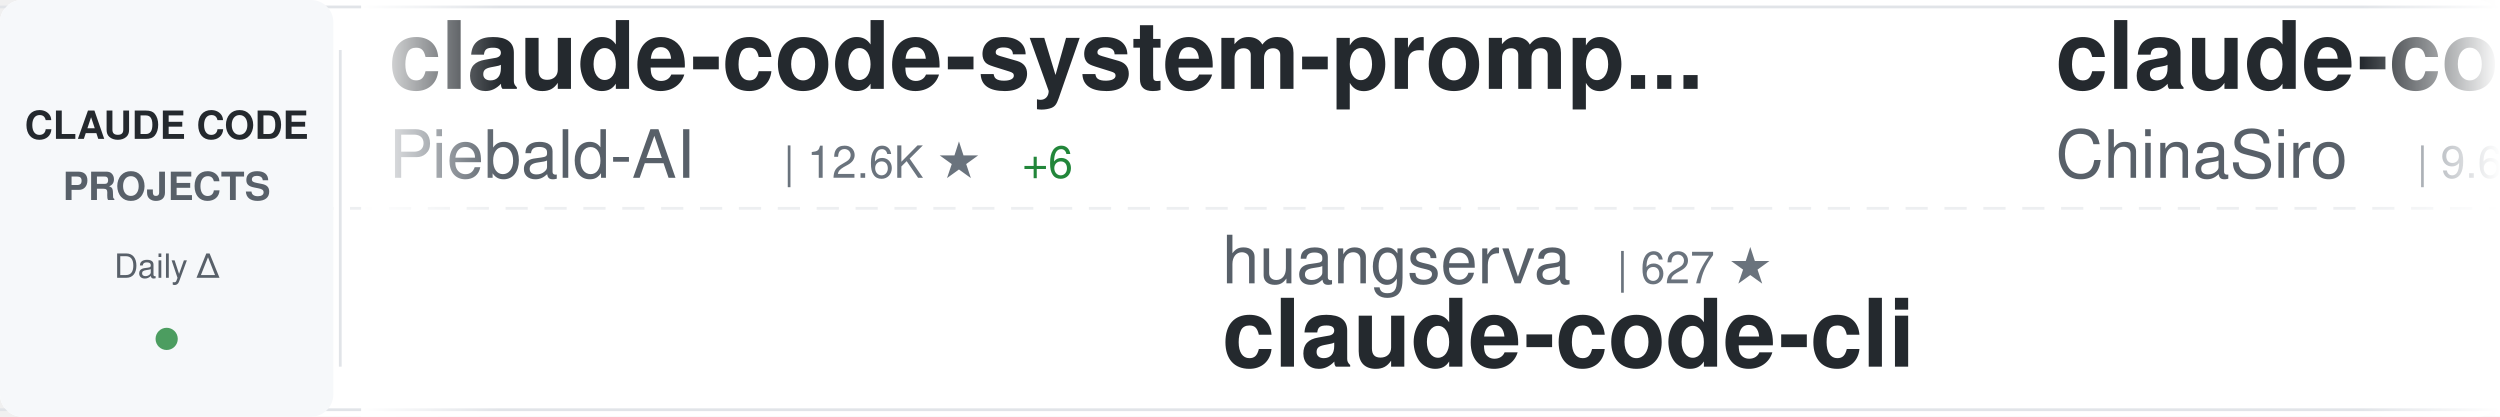
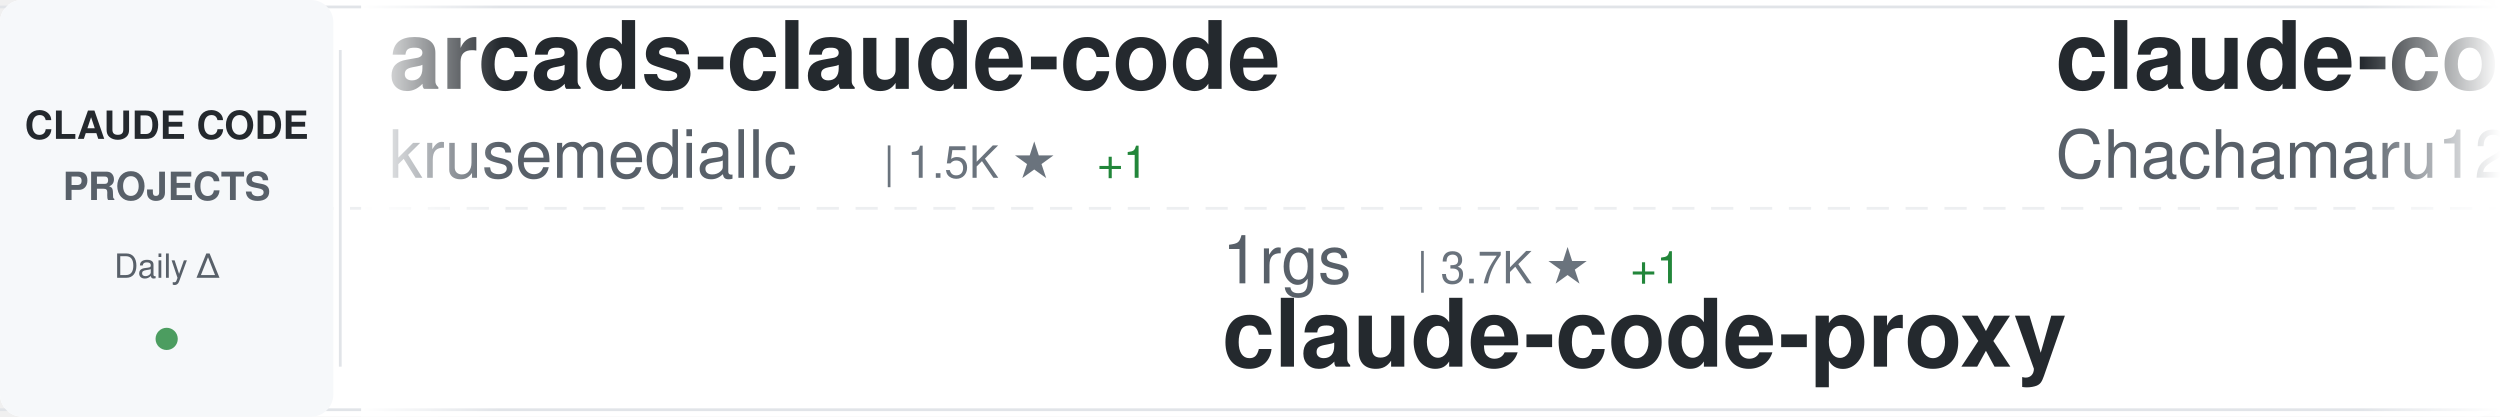
<svg xmlns="http://www.w3.org/2000/svg" width="900" height="150">
  <defs>
    <linearGradient id="awesomeLeftFade" x1="0%" y1="0%" x2="100%" y2="0%">
      <stop offset="0%" style="stop-color:#ffffff;stop-opacity:1" />
      <stop offset="100%" style="stop-color:#ffffff;stop-opacity:0" />
    </linearGradient>
    <linearGradient id="awesomeRightFade" x1="0%" y1="0%" x2="100%" y2="0%">
      <stop offset="0%" style="stop-color:#ffffff;stop-opacity:0" />
      <stop offset="100%" style="stop-color:#ffffff;stop-opacity:1" />
    </linearGradient>
  </defs>
  <rect width="900" height="150" fill="#ffffff" rx="8" />
  <rect x="0" y="2" width="900" height="1" fill="#e1e4e8" />
  <rect x="0" y="147" width="900" height="1" fill="#e1e4e8" />
  <line x1="0" y1="75" x2="900" y2="75" stroke="#e1e4e8" stroke-width="1" stroke-dasharray="8 6" opacity="0.6" />
  <rect x="0" y="0" width="120" height="150" fill="#f6f8fa" rx="8" />
  <text x="60" y="50" font-family="-apple-system, BlinkMacSystemFont, 'Segoe UI', Helvetica, Arial, sans-serif" font-size="14" font-weight="600" fill="#24292e" text-anchor="middle">CLAUDE CODE</text>
  <text x="60" y="72" font-family="-apple-system, BlinkMacSystemFont, 'Segoe UI', Helvetica, Arial, sans-serif" font-size="14" font-weight="600" fill="#586069" text-anchor="middle">PROJECTS</text>
  <text x="60" y="100" font-family="-apple-system, BlinkMacSystemFont, 'Segoe UI', Helvetica, Arial, sans-serif" font-size="12" font-weight="500" fill="#586069" text-anchor="middle">Daily Δ</text>
  <circle cx="60" cy="122" r="4" fill="#22863a" opacity="0.8" />
  <rect x="122" y="18" width="1" height="114" fill="#e1e4e8" />
  <clipPath id="awesomeTickerClip">
    <rect x="130" y="0" width="770" height="150" />
  </clipPath>
  <g clip-path="url(#awesomeTickerClip)">
    <g id="awesomeTickerItems">
      <animateTransform attributeName="transform" attributeType="XML" type="translate" from="0 0" to="-3000 0" dur="54s" repeatCount="indefinite" />
      <g transform="translate(0, 0)">
-         <text x="140" y="32" font-family="-apple-system, BlinkMacSystemFont, 'Segoe UI', Helvetica, Arial, sans-serif" font-size="34" font-weight="600" fill="#24292e">claude-code-system-promp...</text>
-         <text x="140" y="64" font-family="-apple-system, BlinkMacSystemFont, 'Segoe UI', Helvetica, Arial, sans-serif" font-size="24" font-weight="400" fill="#586069">Piebald-AI</text>
-         <text x="282" y="64" font-family="-apple-system, BlinkMacSystemFont, 'Segoe UI', Helvetica, Arial, sans-serif" font-size="16" font-weight="500" fill="#6a737d">| 12.6K ★</text>
-         <text x="368" y="64" font-family="-apple-system, BlinkMacSystemFont, 'Segoe UI', Helvetica, Arial, sans-serif" font-size="16" font-weight="500" fill="#22863a"> +6</text>
+         <text x="140" y="32" font-family="-apple-system, BlinkMacSystemFont, 'Segoe UI', Helvetica, Arial, sans-serif" font-size="34" font-weight="600" fill="#24292e">arcads-claude-code</text>
+         <text x="140" y="64" font-family="-apple-system, BlinkMacSystemFont, 'Segoe UI', Helvetica, Arial, sans-serif" font-size="24" font-weight="400" fill="#586069">krusemediallc</text>
+         <text x="318" y="64" font-family="-apple-system, BlinkMacSystemFont, 'Segoe UI', Helvetica, Arial, sans-serif" font-size="16" font-weight="500" fill="#6a737d">| 1.5K ★</text>
+         <text x="395" y="64" font-family="-apple-system, BlinkMacSystemFont, 'Segoe UI', Helvetica, Arial, sans-serif" font-size="16" font-weight="500" fill="#22863a"> +1</text>
      </g>
      <g transform="translate(300, 0)">
-         <text x="140" y="102" font-family="-apple-system, BlinkMacSystemFont, 'Segoe UI', Helvetica, Arial, sans-serif" font-size="24" font-weight="400" fill="#586069">huangserva</text>
-         <text x="282" y="102" font-family="-apple-system, BlinkMacSystemFont, 'Segoe UI', Helvetica, Arial, sans-serif" font-size="16" font-weight="500" fill="#6a737d">| 627 ★</text>
-         <text x="140" y="132" font-family="-apple-system, BlinkMacSystemFont, 'Segoe UI', Helvetica, Arial, sans-serif" font-size="34" font-weight="600" fill="#24292e">claude-code-cli</text>
+         <text x="140" y="102" font-family="-apple-system, BlinkMacSystemFont, 'Segoe UI', Helvetica, Arial, sans-serif" font-size="24" font-weight="400" fill="#586069">1rgs</text>
+         <text x="210" y="102" font-family="-apple-system, BlinkMacSystemFont, 'Segoe UI', Helvetica, Arial, sans-serif" font-size="16" font-weight="500" fill="#6a737d">| 3.7K ★</text>
+         <text x="287" y="102" font-family="-apple-system, BlinkMacSystemFont, 'Segoe UI', Helvetica, Arial, sans-serif" font-size="16" font-weight="500" fill="#22863a"> +1</text>
+         <text x="140" y="132" font-family="-apple-system, BlinkMacSystemFont, 'Segoe UI', Helvetica, Arial, sans-serif" font-size="34" font-weight="600" fill="#24292e">claude-code-proxy</text>
      </g>
      <g transform="translate(600, 0)">
-         <text x="140" y="32" font-family="-apple-system, BlinkMacSystemFont, 'Segoe UI', Helvetica, Arial, sans-serif" font-size="34" font-weight="600" fill="#24292e">claude-code-sourcemap</text>
-         <text x="140" y="64" font-family="-apple-system, BlinkMacSystemFont, 'Segoe UI', Helvetica, Arial, sans-serif" font-size="24" font-weight="400" fill="#586069">ChinaSiro</text>
-         <text x="270" y="64" font-family="-apple-system, BlinkMacSystemFont, 'Segoe UI', Helvetica, Arial, sans-serif" font-size="16" font-weight="500" fill="#6a737d">| 9.6K ★</text>
-         <text x="347" y="64" font-family="-apple-system, BlinkMacSystemFont, 'Segoe UI', Helvetica, Arial, sans-serif" font-size="16" font-weight="500" fill="#cb2431"> -1</text>
+         <text x="140" y="32" font-family="-apple-system, BlinkMacSystemFont, 'Segoe UI', Helvetica, Arial, sans-serif" font-size="34" font-weight="600" fill="#24292e">claude-code-harness</text>
+         <text x="140" y="64" font-family="-apple-system, BlinkMacSystemFont, 'Segoe UI', Helvetica, Arial, sans-serif" font-size="24" font-weight="400" fill="#586069">Chachamaru127</text>
+         <text x="318" y="64" font-family="-apple-system, BlinkMacSystemFont, 'Segoe UI', Helvetica, Arial, sans-serif" font-size="16" font-weight="500" fill="#6a737d">| 3.1K ★</text>
+         <text x="395" y="64" font-family="-apple-system, BlinkMacSystemFont, 'Segoe UI', Helvetica, Arial, sans-serif" font-size="16" font-weight="500" fill="#22863a"> +2</text>
      </g>
      <g transform="translate(900, 0)">
-         <text x="140" y="102" font-family="-apple-system, BlinkMacSystemFont, 'Segoe UI', Helvetica, Arial, sans-serif" font-size="24" font-weight="400" fill="#586069">ding113</text>
-         <text x="246" y="102" font-family="-apple-system, BlinkMacSystemFont, 'Segoe UI', Helvetica, Arial, sans-serif" font-size="16" font-weight="500" fill="#6a737d">| 3.3K ★</text>
-         <text x="140" y="132" font-family="-apple-system, BlinkMacSystemFont, 'Segoe UI', Helvetica, Arial, sans-serif" font-size="34" font-weight="600" fill="#24292e">claude-code-hub</text>
+         <text x="140" y="102" font-family="-apple-system, BlinkMacSystemFont, 'Segoe UI', Helvetica, Arial, sans-serif" font-size="24" font-weight="400" fill="#586069">rohitg00</text>
+         <text x="258" y="102" font-family="-apple-system, BlinkMacSystemFont, 'Segoe UI', Helvetica, Arial, sans-serif" font-size="16" font-weight="500" fill="#6a737d">| 2.6K ★</text>
+         <text x="140" y="132" font-family="-apple-system, BlinkMacSystemFont, 'Segoe UI', Helvetica, Arial, sans-serif" font-size="34" font-weight="600" fill="#24292e">awesome-claude-code-tool...</text>
      </g>
      <g transform="translate(1200, 0)">
-         <text x="140" y="32" font-family="-apple-system, BlinkMacSystemFont, 'Segoe UI', Helvetica, Arial, sans-serif" font-size="34" font-weight="600" fill="#24292e">claude-code-infrastructu...</text>
-         <text x="140" y="64" font-family="-apple-system, BlinkMacSystemFont, 'Segoe UI', Helvetica, Arial, sans-serif" font-size="24" font-weight="400" fill="#586069">diet103</text>
-         <text x="246" y="64" font-family="-apple-system, BlinkMacSystemFont, 'Segoe UI', Helvetica, Arial, sans-serif" font-size="16" font-weight="500" fill="#6a737d">| 10.0K ★</text>
+         <text x="140" y="32" font-family="-apple-system, BlinkMacSystemFont, 'Segoe UI', Helvetica, Arial, sans-serif" font-size="34" font-weight="600" fill="#24292e">learn-claude-code</text>
+         <text x="140" y="64" font-family="-apple-system, BlinkMacSystemFont, 'Segoe UI', Helvetica, Arial, sans-serif" font-size="24" font-weight="400" fill="#586069">shareAI-lab</text>
+         <text x="294" y="64" font-family="-apple-system, BlinkMacSystemFont, 'Segoe UI', Helvetica, Arial, sans-serif" font-size="16" font-weight="500" fill="#6a737d">| 76.0K ★</text>
+         <text x="380" y="64" font-family="-apple-system, BlinkMacSystemFont, 'Segoe UI', Helvetica, Arial, sans-serif" font-size="16" font-weight="500" fill="#22863a"> +19</text>
      </g>
      <g transform="translate(1500, 0)">
-         <text x="140" y="102" font-family="-apple-system, BlinkMacSystemFont, 'Segoe UI', Helvetica, Arial, sans-serif" font-size="24" font-weight="400" fill="#586069">OneRedOak</text>
-         <text x="270" y="102" font-family="-apple-system, BlinkMacSystemFont, 'Segoe UI', Helvetica, Arial, sans-serif" font-size="16" font-weight="500" fill="#6a737d">| 3.9K ★</text>
-         <text x="140" y="132" font-family="-apple-system, BlinkMacSystemFont, 'Segoe UI', Helvetica, Arial, sans-serif" font-size="34" font-weight="600" fill="#24292e">claude-code-workflows</text>
+         <text x="140" y="102" font-family="-apple-system, BlinkMacSystemFont, 'Segoe UI', Helvetica, Arial, sans-serif" font-size="24" font-weight="400" fill="#586069">WorldFlowAI</text>
+         <text x="294" y="102" font-family="-apple-system, BlinkMacSystemFont, 'Segoe UI', Helvetica, Arial, sans-serif" font-size="16" font-weight="500" fill="#6a737d">| 2.0K ★</text>
+         <text x="371" y="102" font-family="-apple-system, BlinkMacSystemFont, 'Segoe UI', Helvetica, Arial, sans-serif" font-size="16" font-weight="500" fill="#22863a"> +8</text>
+         <text x="140" y="132" font-family="-apple-system, BlinkMacSystemFont, 'Segoe UI', Helvetica, Arial, sans-serif" font-size="34" font-weight="600" fill="#24292e">everything-claude-code</text>
      </g>
      <g transform="translate(1800, 0)">
-         <text x="140" y="32" font-family="-apple-system, BlinkMacSystemFont, 'Segoe UI', Helvetica, Arial, sans-serif" font-size="34" font-weight="600" fill="#24292e">ClaudeCode</text>
-         <text x="140" y="64" font-family="-apple-system, BlinkMacSystemFont, 'Segoe UI', Helvetica, Arial, sans-serif" font-size="24" font-weight="400" fill="#586069">guanshan</text>
-         <text x="258" y="64" font-family="-apple-system, BlinkMacSystemFont, 'Segoe UI', Helvetica, Arial, sans-serif" font-size="16" font-weight="500" fill="#6a737d">| 61 ★</text>
+         <text x="140" y="32" font-family="-apple-system, BlinkMacSystemFont, 'Segoe UI', Helvetica, Arial, sans-serif" font-size="34" font-weight="600" fill="#24292e">claude-coder</text>
+         <text x="140" y="64" font-family="-apple-system, BlinkMacSystemFont, 'Segoe UI', Helvetica, Arial, sans-serif" font-size="24" font-weight="400" fill="#586069">kodu-ai</text>
+         <text x="246" y="64" font-family="-apple-system, BlinkMacSystemFont, 'Segoe UI', Helvetica, Arial, sans-serif" font-size="16" font-weight="500" fill="#6a737d">| 5.2K ★</text>
      </g>
      <g transform="translate(2100, 0)">
-         <text x="140" y="102" font-family="-apple-system, BlinkMacSystemFont, 'Segoe UI', Helvetica, Arial, sans-serif" font-size="24" font-weight="400" fill="#586069">VoltAgent</text>
-         <text x="270" y="102" font-family="-apple-system, BlinkMacSystemFont, 'Segoe UI', Helvetica, Arial, sans-serif" font-size="16" font-weight="500" fill="#6a737d">| 24.8K ★</text>
-         <text x="356" y="102" font-family="-apple-system, BlinkMacSystemFont, 'Segoe UI', Helvetica, Arial, sans-serif" font-size="16" font-weight="500" fill="#22863a"> +9</text>
-         <text x="140" y="132" font-family="-apple-system, BlinkMacSystemFont, 'Segoe UI', Helvetica, Arial, sans-serif" font-size="34" font-weight="600" fill="#24292e">awesome-claude-code-suba...</text>
+         <text x="140" y="102" font-family="-apple-system, BlinkMacSystemFont, 'Segoe UI', Helvetica, Arial, sans-serif" font-size="24" font-weight="400" fill="#586069">ChrisWiles</text>
+         <text x="282" y="102" font-family="-apple-system, BlinkMacSystemFont, 'Segoe UI', Helvetica, Arial, sans-serif" font-size="16" font-weight="500" fill="#6a737d">| 6.1K ★</text>
+         <text x="359" y="102" font-family="-apple-system, BlinkMacSystemFont, 'Segoe UI', Helvetica, Arial, sans-serif" font-size="16" font-weight="500" fill="#22863a"> +1</text>
+         <text x="140" y="132" font-family="-apple-system, BlinkMacSystemFont, 'Segoe UI', Helvetica, Arial, sans-serif" font-size="34" font-weight="600" fill="#24292e">claude-code-showcase</text>
      </g>
      <g transform="translate(2400, 0)">
-         <text x="140" y="32" font-family="-apple-system, BlinkMacSystemFont, 'Segoe UI', Helvetica, Arial, sans-serif" font-size="34" font-weight="600" fill="#24292e">claude-code-analysis</text>
-         <text x="140" y="64" font-family="-apple-system, BlinkMacSystemFont, 'Segoe UI', Helvetica, Arial, sans-serif" font-size="24" font-weight="400" fill="#586069">liuup</text>
-         <text x="222" y="64" font-family="-apple-system, BlinkMacSystemFont, 'Segoe UI', Helvetica, Arial, sans-serif" font-size="16" font-weight="500" fill="#6a737d">| 3.9K ★</text>
-         <text x="299" y="64" font-family="-apple-system, BlinkMacSystemFont, 'Segoe UI', Helvetica, Arial, sans-serif" font-size="16" font-weight="500" fill="#22863a"> +3</text>
+         <text x="140" y="32" font-family="-apple-system, BlinkMacSystemFont, 'Segoe UI', Helvetica, Arial, sans-serif" font-size="34" font-weight="600" fill="#24292e">claude-code-action</text>
+         <text x="140" y="64" font-family="-apple-system, BlinkMacSystemFont, 'Segoe UI', Helvetica, Arial, sans-serif" font-size="24" font-weight="400" fill="#586069">anthropics</text>
+         <text x="282" y="64" font-family="-apple-system, BlinkMacSystemFont, 'Segoe UI', Helvetica, Arial, sans-serif" font-size="16" font-weight="500" fill="#6a737d">| 8.8K ★</text>
+         <text x="359" y="64" font-family="-apple-system, BlinkMacSystemFont, 'Segoe UI', Helvetica, Arial, sans-serif" font-size="16" font-weight="500" fill="#22863a"> +1</text>
      </g>
      <g transform="translate(2700, 0)">
-         <text x="140" y="102" font-family="-apple-system, BlinkMacSystemFont, 'Segoe UI', Helvetica, Arial, sans-serif" font-size="24" font-weight="400" fill="#586069">ochamber</text>
-         <text x="258" y="102" font-family="-apple-system, BlinkMacSystemFont, 'Segoe UI', Helvetica, Arial, sans-serif" font-size="16" font-weight="500" fill="#6a737d">| 1 ★</text>
+         <text x="140" y="102" font-family="-apple-system, BlinkMacSystemFont, 'Segoe UI', Helvetica, Arial, sans-serif" font-size="24" font-weight="400" fill="#586069">mehmoodosman</text>
+         <text x="306" y="102" font-family="-apple-system, BlinkMacSystemFont, 'Segoe UI', Helvetica, Arial, sans-serif" font-size="16" font-weight="500" fill="#6a737d">| 173 ★</text>
        <text x="140" y="132" font-family="-apple-system, BlinkMacSystemFont, 'Segoe UI', Helvetica, Arial, sans-serif" font-size="34" font-weight="600" fill="#24292e">claude-code</text>
      </g>
      <g transform="translate(3000, 0)">
-         <text x="140" y="32" font-family="-apple-system, BlinkMacSystemFont, 'Segoe UI', Helvetica, Arial, sans-serif" font-size="34" font-weight="600" fill="#24292e">claude-code-system-promp...</text>
-         <text x="140" y="64" font-family="-apple-system, BlinkMacSystemFont, 'Segoe UI', Helvetica, Arial, sans-serif" font-size="24" font-weight="400" fill="#586069">Piebald-AI</text>
-         <text x="282" y="64" font-family="-apple-system, BlinkMacSystemFont, 'Segoe UI', Helvetica, Arial, sans-serif" font-size="16" font-weight="500" fill="#6a737d">| 12.6K ★</text>
-         <text x="368" y="64" font-family="-apple-system, BlinkMacSystemFont, 'Segoe UI', Helvetica, Arial, sans-serif" font-size="16" font-weight="500" fill="#22863a"> +6</text>
+         <text x="140" y="32" font-family="-apple-system, BlinkMacSystemFont, 'Segoe UI', Helvetica, Arial, sans-serif" font-size="34" font-weight="600" fill="#24292e">arcads-claude-code</text>
+         <text x="140" y="64" font-family="-apple-system, BlinkMacSystemFont, 'Segoe UI', Helvetica, Arial, sans-serif" font-size="24" font-weight="400" fill="#586069">krusemediallc</text>
+         <text x="318" y="64" font-family="-apple-system, BlinkMacSystemFont, 'Segoe UI', Helvetica, Arial, sans-serif" font-size="16" font-weight="500" fill="#6a737d">| 1.5K ★</text>
+         <text x="395" y="64" font-family="-apple-system, BlinkMacSystemFont, 'Segoe UI', Helvetica, Arial, sans-serif" font-size="16" font-weight="500" fill="#22863a"> +1</text>
      </g>
      <g transform="translate(3300, 0)">
-         <text x="140" y="102" font-family="-apple-system, BlinkMacSystemFont, 'Segoe UI', Helvetica, Arial, sans-serif" font-size="24" font-weight="400" fill="#586069">huangserva</text>
-         <text x="282" y="102" font-family="-apple-system, BlinkMacSystemFont, 'Segoe UI', Helvetica, Arial, sans-serif" font-size="16" font-weight="500" fill="#6a737d">| 627 ★</text>
-         <text x="140" y="132" font-family="-apple-system, BlinkMacSystemFont, 'Segoe UI', Helvetica, Arial, sans-serif" font-size="34" font-weight="600" fill="#24292e">claude-code-cli</text>
+         <text x="140" y="102" font-family="-apple-system, BlinkMacSystemFont, 'Segoe UI', Helvetica, Arial, sans-serif" font-size="24" font-weight="400" fill="#586069">1rgs</text>
+         <text x="210" y="102" font-family="-apple-system, BlinkMacSystemFont, 'Segoe UI', Helvetica, Arial, sans-serif" font-size="16" font-weight="500" fill="#6a737d">| 3.7K ★</text>
+         <text x="287" y="102" font-family="-apple-system, BlinkMacSystemFont, 'Segoe UI', Helvetica, Arial, sans-serif" font-size="16" font-weight="500" fill="#22863a"> +1</text>
+         <text x="140" y="132" font-family="-apple-system, BlinkMacSystemFont, 'Segoe UI', Helvetica, Arial, sans-serif" font-size="34" font-weight="600" fill="#24292e">claude-code-proxy</text>
      </g>
      <g transform="translate(3600, 0)">
-         <text x="140" y="32" font-family="-apple-system, BlinkMacSystemFont, 'Segoe UI', Helvetica, Arial, sans-serif" font-size="34" font-weight="600" fill="#24292e">claude-code-sourcemap</text>
-         <text x="140" y="64" font-family="-apple-system, BlinkMacSystemFont, 'Segoe UI', Helvetica, Arial, sans-serif" font-size="24" font-weight="400" fill="#586069">ChinaSiro</text>
-         <text x="270" y="64" font-family="-apple-system, BlinkMacSystemFont, 'Segoe UI', Helvetica, Arial, sans-serif" font-size="16" font-weight="500" fill="#6a737d">| 9.6K ★</text>
-         <text x="347" y="64" font-family="-apple-system, BlinkMacSystemFont, 'Segoe UI', Helvetica, Arial, sans-serif" font-size="16" font-weight="500" fill="#cb2431"> -1</text>
+         <text x="140" y="32" font-family="-apple-system, BlinkMacSystemFont, 'Segoe UI', Helvetica, Arial, sans-serif" font-size="34" font-weight="600" fill="#24292e">claude-code-harness</text>
+         <text x="140" y="64" font-family="-apple-system, BlinkMacSystemFont, 'Segoe UI', Helvetica, Arial, sans-serif" font-size="24" font-weight="400" fill="#586069">Chachamaru127</text>
+         <text x="318" y="64" font-family="-apple-system, BlinkMacSystemFont, 'Segoe UI', Helvetica, Arial, sans-serif" font-size="16" font-weight="500" fill="#6a737d">| 3.1K ★</text>
+         <text x="395" y="64" font-family="-apple-system, BlinkMacSystemFont, 'Segoe UI', Helvetica, Arial, sans-serif" font-size="16" font-weight="500" fill="#22863a"> +2</text>
      </g>
      <g transform="translate(3900, 0)">
-         <text x="140" y="102" font-family="-apple-system, BlinkMacSystemFont, 'Segoe UI', Helvetica, Arial, sans-serif" font-size="24" font-weight="400" fill="#586069">ding113</text>
-         <text x="246" y="102" font-family="-apple-system, BlinkMacSystemFont, 'Segoe UI', Helvetica, Arial, sans-serif" font-size="16" font-weight="500" fill="#6a737d">| 3.3K ★</text>
-         <text x="140" y="132" font-family="-apple-system, BlinkMacSystemFont, 'Segoe UI', Helvetica, Arial, sans-serif" font-size="34" font-weight="600" fill="#24292e">claude-code-hub</text>
+         <text x="140" y="102" font-family="-apple-system, BlinkMacSystemFont, 'Segoe UI', Helvetica, Arial, sans-serif" font-size="24" font-weight="400" fill="#586069">rohitg00</text>
+         <text x="258" y="102" font-family="-apple-system, BlinkMacSystemFont, 'Segoe UI', Helvetica, Arial, sans-serif" font-size="16" font-weight="500" fill="#6a737d">| 2.6K ★</text>
+         <text x="140" y="132" font-family="-apple-system, BlinkMacSystemFont, 'Segoe UI', Helvetica, Arial, sans-serif" font-size="34" font-weight="600" fill="#24292e">awesome-claude-code-tool...</text>
      </g>
    </g>
  </g>
  <rect x="130" y="0" width="50" height="150" fill="url(#awesomeLeftFade)" />
  <rect x="850" y="0" width="50" height="150" fill="url(#awesomeRightFade)" />
</svg>
